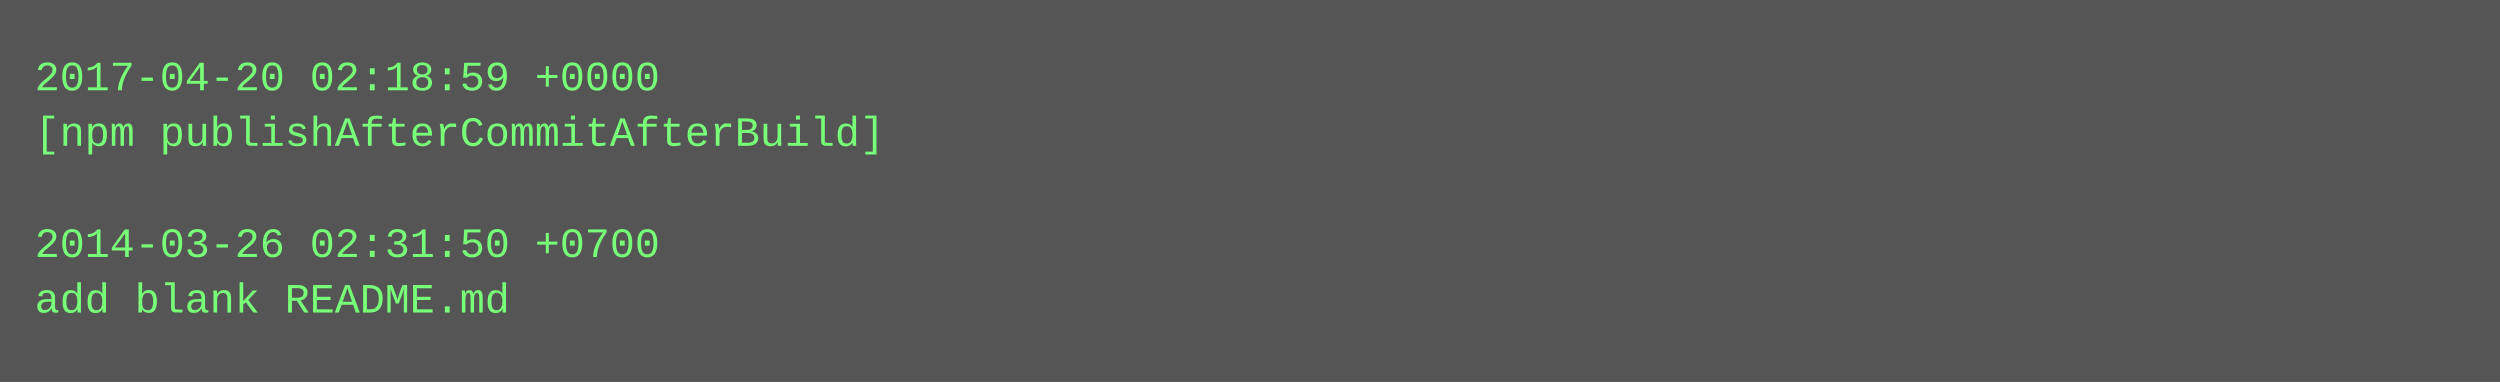
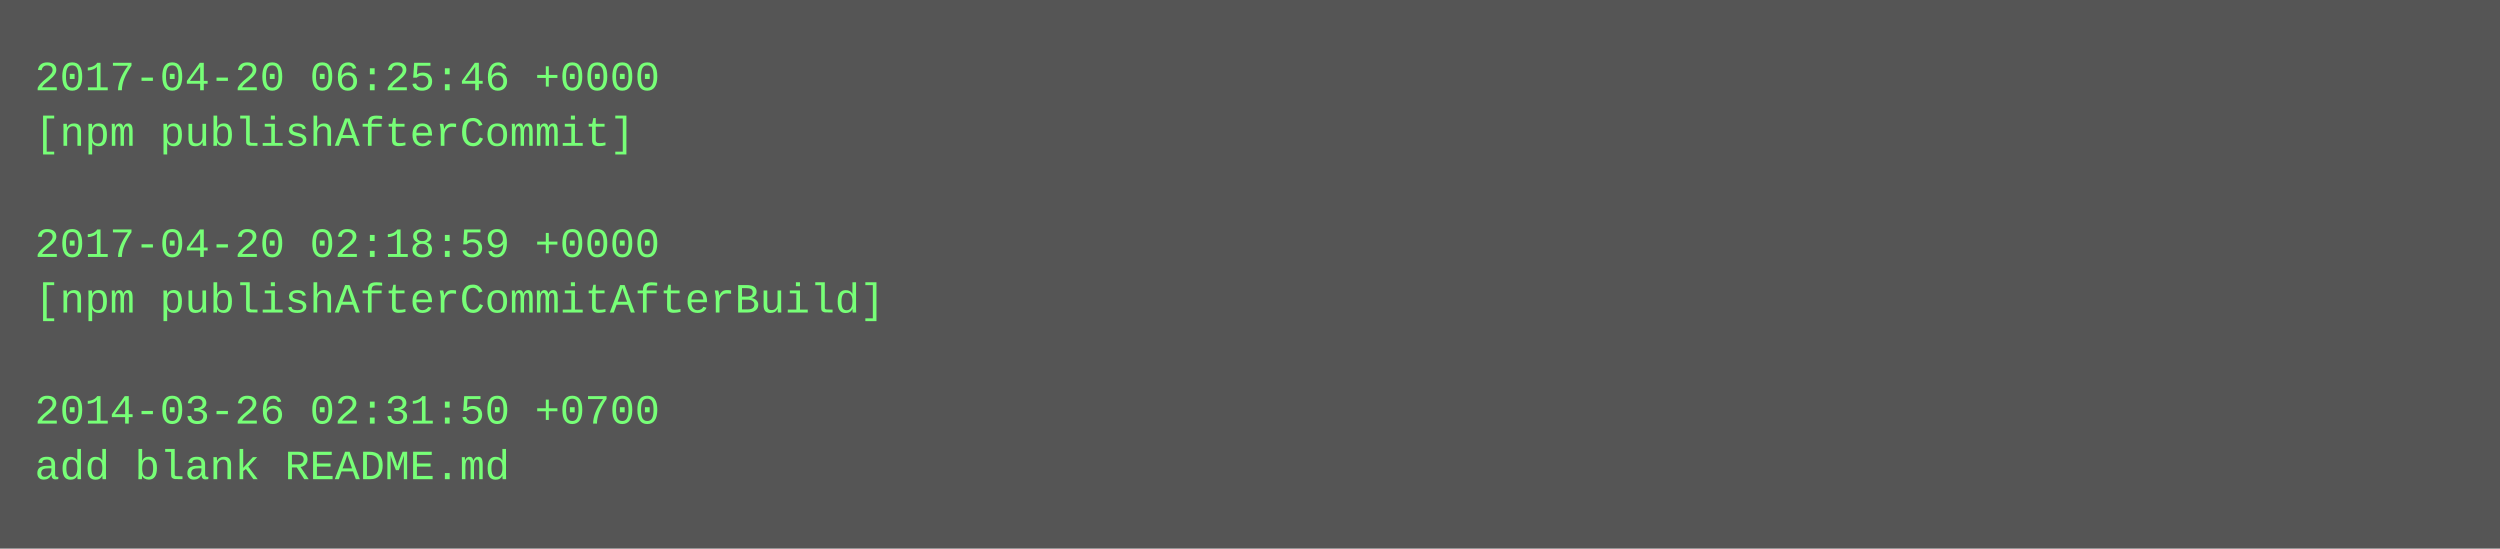
- <svg xmlns="http://www.w3.org/2000/svg" height="110" width="720">
-   <rect height="110" fill="#555" width="720" />
+ <svg xmlns="http://www.w3.org/2000/svg" height="158" width="720">
+   <rect height="158" fill="#555" width="720" />
  <text fill="#7f7" font-family="Courier New" font-size="12" xml:space="preserve">
-     <tspan x="10" y="26">2017-04-20 02:18:59 +0000</tspan>
-     <tspan x="10" y="42">[npm publishAfterCommitAfterBuild]</tspan>
+     <tspan x="10" y="26">2017-04-20 06:25:46 +0000</tspan>
+     <tspan x="10" y="42">[npm publishAfterCommit]</tspan>
    <tspan x="10" y="58" />
-     <tspan x="10" y="74">2014-03-26 02:31:50 +0700</tspan>
-     <tspan x="10" y="90">add blank README.md</tspan>
+     <tspan x="10" y="74">2017-04-20 02:18:59 +0000</tspan>
+     <tspan x="10" y="90">[npm publishAfterCommitAfterBuild]</tspan>
+     <tspan x="10" y="106" />
+     <tspan x="10" y="122">2014-03-26 02:31:50 +0700</tspan>
+     <tspan x="10" y="138">add blank README.md</tspan>
  </text>
</svg>
